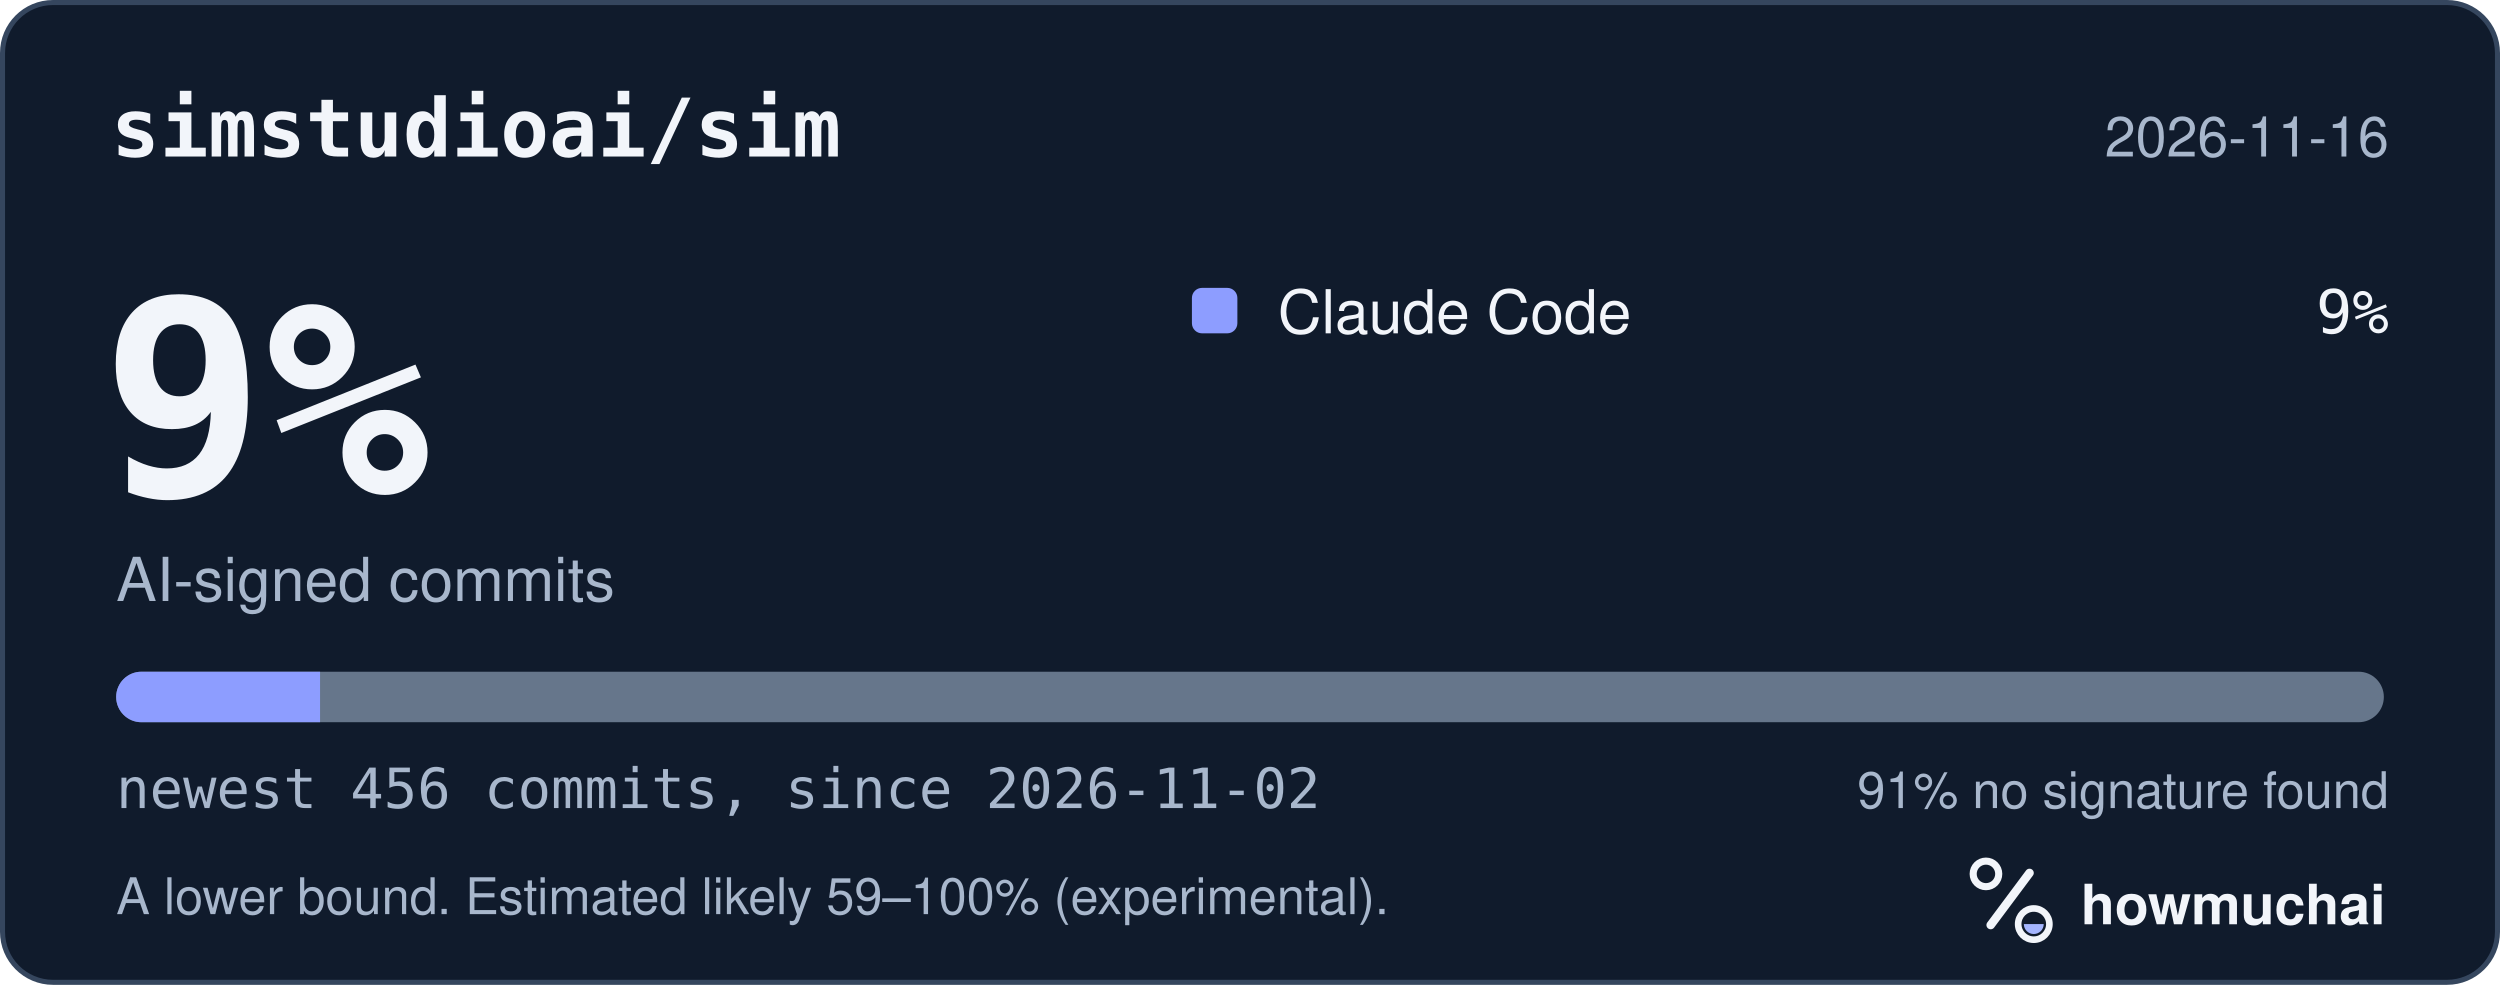
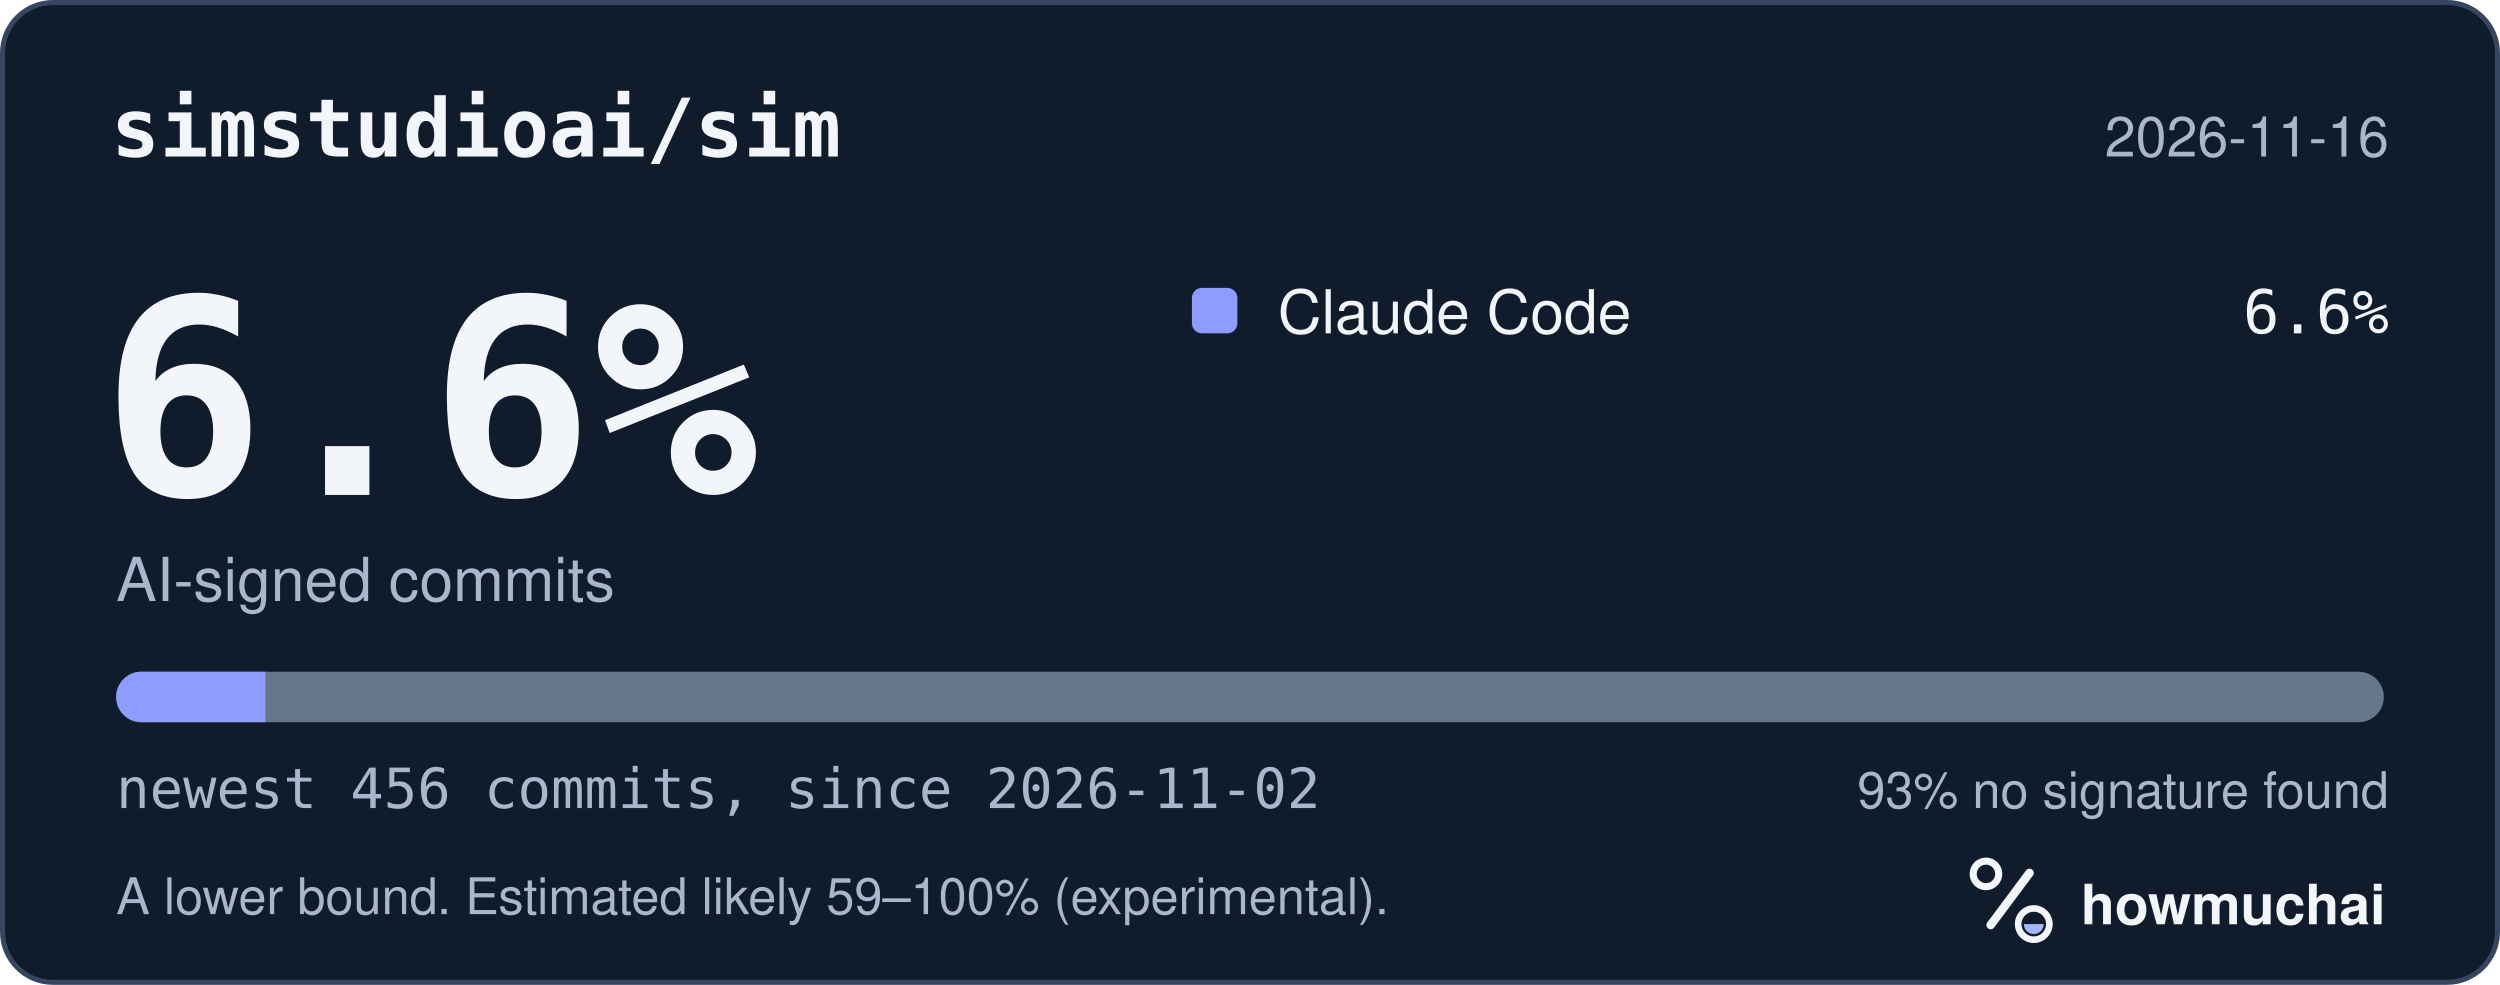
<svg xmlns="http://www.w3.org/2000/svg" width="495" height="195" viewBox="0 0 495 195" role="img" aria-labelledby="hm-t hm-d">
  <rect x="0.5" y="0.5" width="494" height="194" rx="10" fill="#101B2C" stroke="#35465E" />
  <text x="22" y="31" fill="#F2F5FA" font-family="ui-monospace, SF Mono, Menlo, Consolas, IBM Plex Mono, monospace" font-size="16" font-weight="600">simstudioai/sim</text>
  <text x="473" y="31" fill="#A8B7CC" font-family="-apple-system, BlinkMacSystemFont, Segoe UI, Helvetica, Arial, Fira Sans, sans-serif" font-size="11" text-anchor="end">2026-11-16</text>
-   <text x="20" y="98" fill="#F2F5FA" font-family="ui-monospace, SF Mono, Menlo, Consolas, IBM Plex Mono, monospace" font-size="54" font-weight="700">9%</text>
+   <text x="20" y="98" fill="#F2F5FA" font-family="ui-monospace, SF Mono, Menlo, Consolas, IBM Plex Mono, monospace" font-size="54" font-weight="700">6.6%</text>
  <text x="23" y="119" fill="#A8B7CC" font-family="-apple-system, BlinkMacSystemFont, Segoe UI, Helvetica, Arial, Fira Sans, sans-serif" font-size="12">AI-signed commits</text>
  <rect x="236" y="57" width="9" height="9" rx="2" fill="#8D9DFF" />
  <text x="253" y="66" fill="#F2F5FA" font-family="-apple-system, BlinkMacSystemFont, Segoe UI, Helvetica, Arial, Fira Sans, sans-serif" font-size="12">Claude Code</text>
-   <text x="473" y="66" fill="#F2F5FA" font-family="ui-monospace, SF Mono, Menlo, Consolas, IBM Plex Mono, monospace" font-size="12" text-anchor="end">9%</text>
+   <text x="473" y="66" fill="#F2F5FA" font-family="ui-monospace, SF Mono, Menlo, Consolas, IBM Plex Mono, monospace" font-size="12" text-anchor="end">6.6%</text>
  <defs>
    <clipPath id="hm-bar">
      <rect x="23" y="133" width="449" height="10" rx="5" />
    </clipPath>
  </defs>
  <rect x="23" y="133" width="449" height="10" rx="5" fill="#66768B" />
  <g clip-path="url(#hm-bar)">
-     <rect x="23.00" y="133" width="40.37" height="10" fill="#8D9DFF" />
+     <rect x="23.00" y="133" width="29.54" height="10" fill="#8D9DFF" />
  </g>
  <text x="23" y="160" fill="#A8B7CC" font-family="ui-monospace, SF Mono, Menlo, Consolas, IBM Plex Mono, monospace" font-size="11">newest 456 commits, since 2026-11-02</text>
-   <text x="473" y="160" fill="#A8B7CC" font-family="-apple-system, BlinkMacSystemFont, Segoe UI, Helvetica, Arial, Fira Sans, sans-serif" font-size="10" text-anchor="end">91% no signature found</text>
+   <text x="473" y="160" fill="#A8B7CC" font-family="-apple-system, BlinkMacSystemFont, Segoe UI, Helvetica, Arial, Fira Sans, sans-serif" font-size="10" text-anchor="end">93% no signature found</text>
  <text x="23" y="181" fill="#A8B7CC" font-family="-apple-system, BlinkMacSystemFont, Segoe UI, Helvetica, Arial, Fira Sans, sans-serif" font-size="10">A lower bound. Estimated likely 59–100% (experimental).</text>
  <g transform="translate(386 166) scale(0.046875)">
    <circle cx="154" cy="150" r="54" fill="none" stroke="#F2F5FA" stroke-width="30" />
    <path d="M174 366 338 146" fill="none" stroke="#F2F5FA" stroke-width="36" stroke-linecap="round" />
    <circle cx="356" cy="362" r="66" fill="none" stroke="#F2F5FA" stroke-width="28" />
    <path d="M314 362a42 42 0 0 0 84 0Z" fill="#A4B5FF" />
  </g>
  <text x="412" y="183" fill="#F2F5FA" font-family="-apple-system, BlinkMacSystemFont, Segoe UI, Helvetica, Arial, Fira Sans, sans-serif" font-size="11" font-weight="650">howmuchai</text>
</svg>
